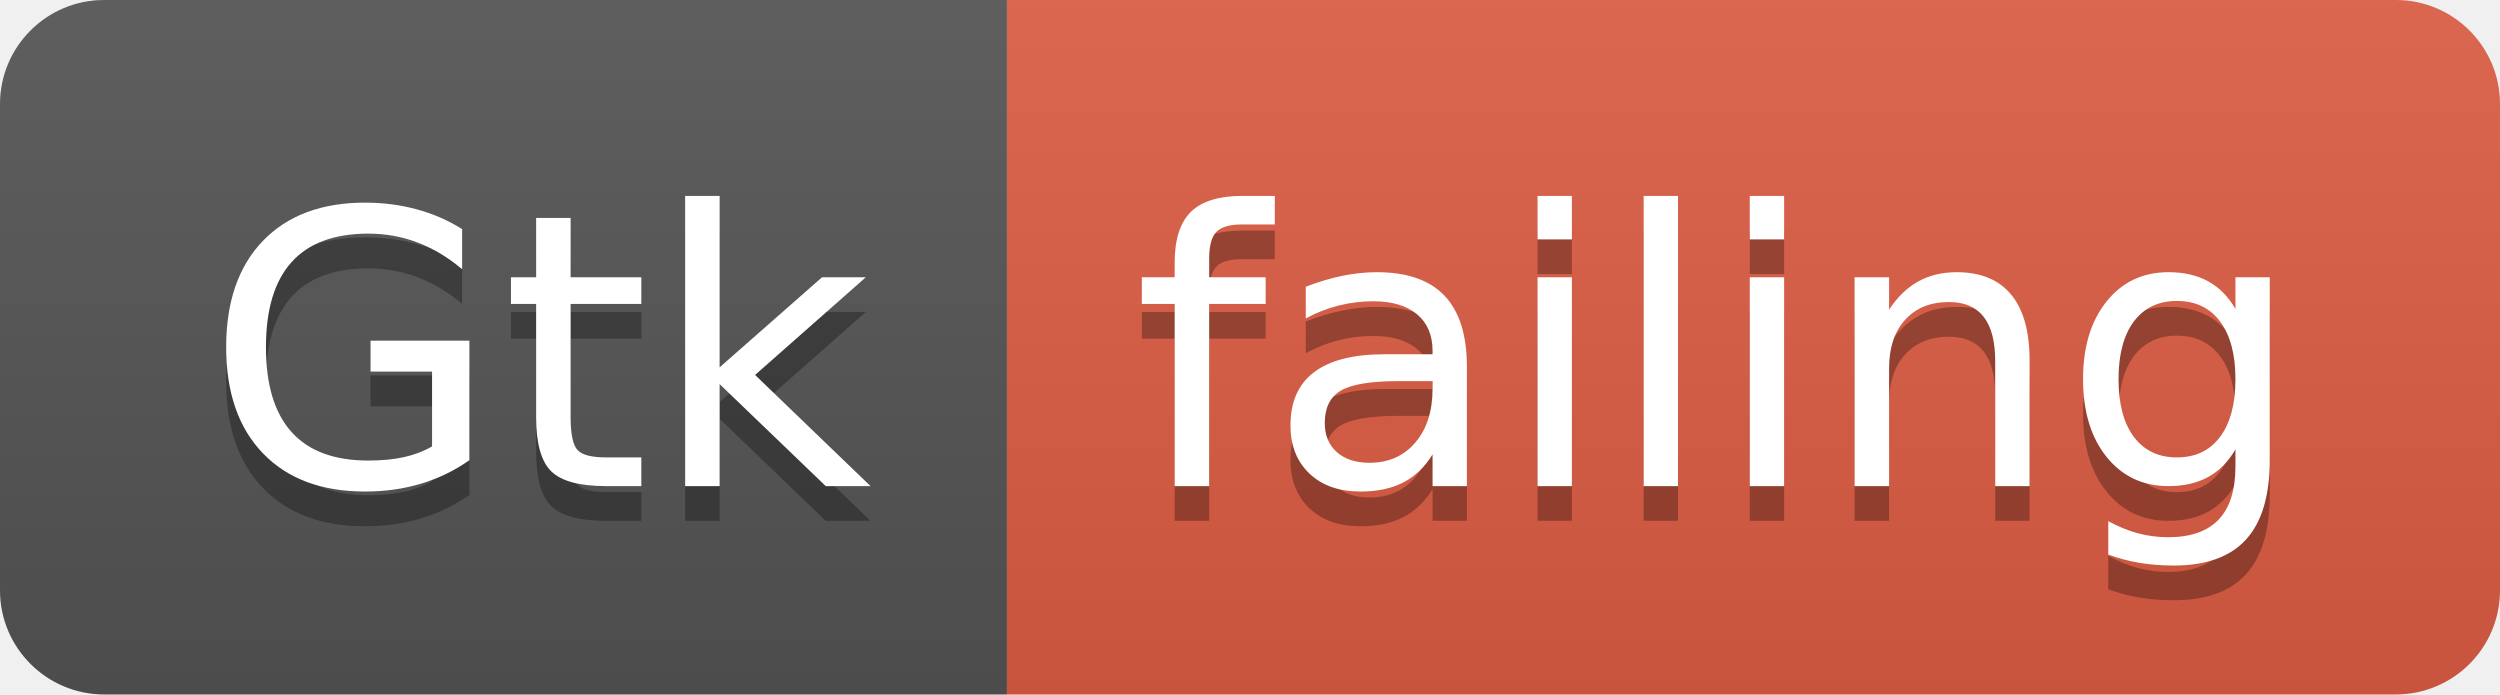
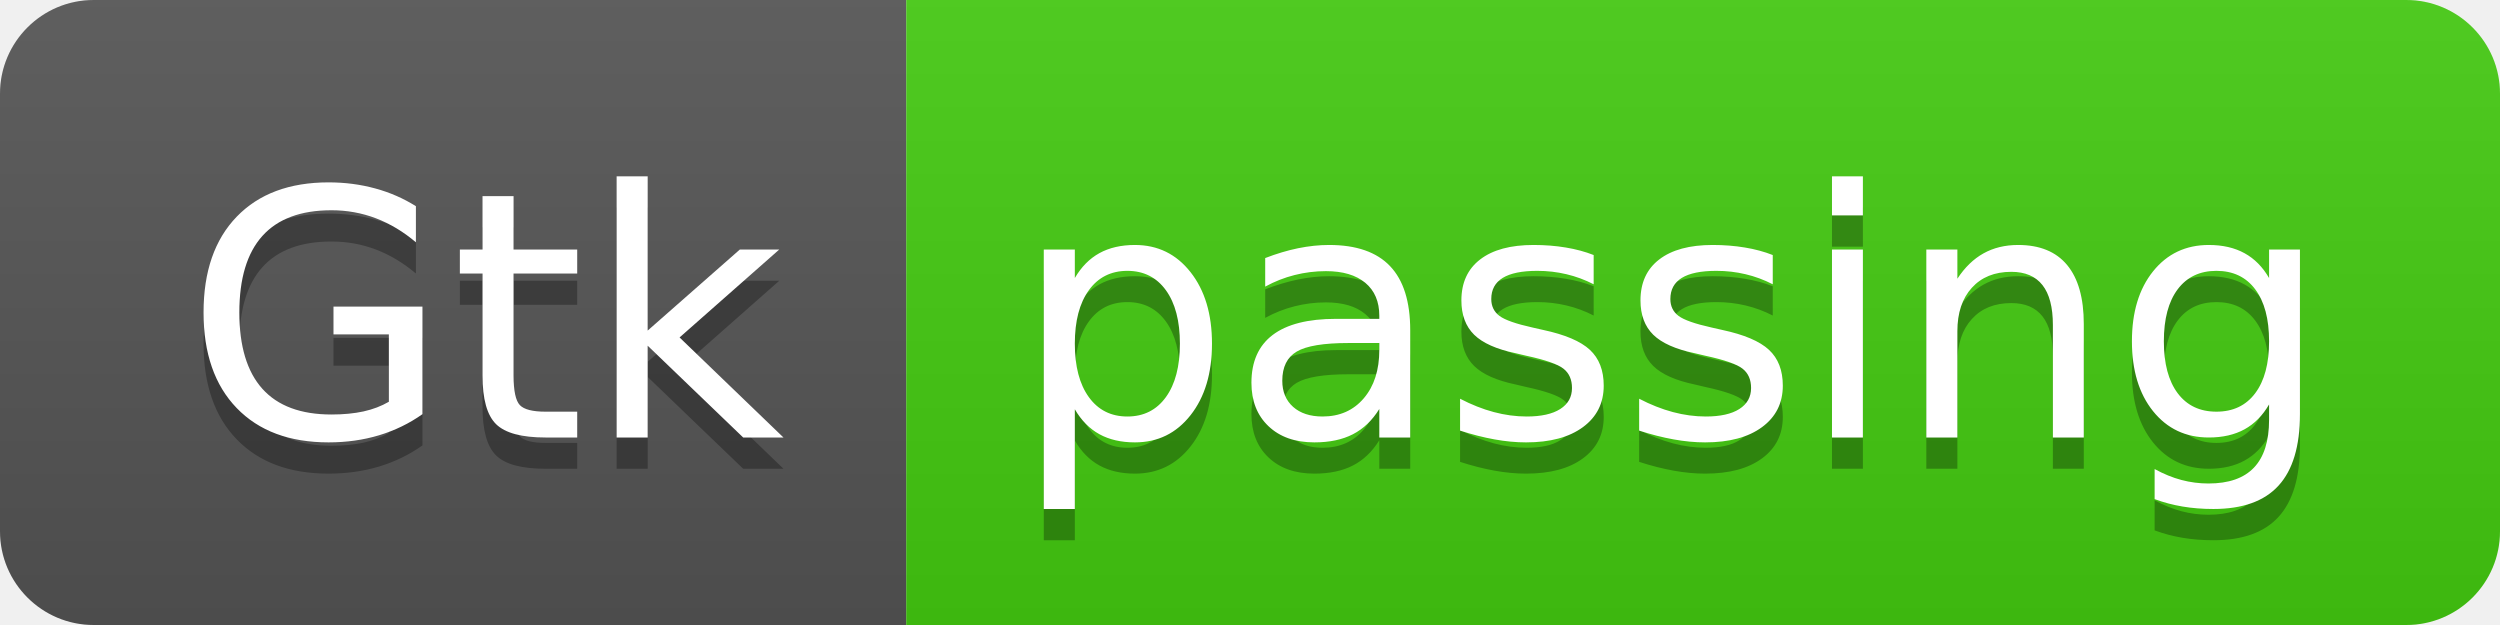
- <svg xmlns="http://www.w3.org/2000/svg" width="72" height="20">
+ <svg xmlns="http://www.w3.org/2000/svg" width="80" height="20">
  <linearGradient id="smooth" x2="0" y2="100%">
    <stop offset="0" stop-color="#bbb" stop-opacity=".1" />
    <stop offset="1" stop-opacity=".1" />
  </linearGradient>
  <clipPath id="round">
-     <rect width="72" height="20" rx="3" fill="#fff" />
+     <rect width="80" height="20" rx="3" fill="#fff" />
  </clipPath>
  <g clip-path="url(#round)">
    <rect width="29" height="20" fill="#555" />
-     <rect x="29" width="43" height="20" fill="#e05d44" />
-     <rect width="72" height="20" fill="url(#smooth)" />
+     <rect x="29" width="51" height="20" fill="#4c1" />
+     <rect width="80" height="20" fill="url(#smooth)" />
  </g>
  <g fill="#fff" text-anchor="middle" font-family="DejaVu Sans,Verdana,Geneva,sans-serif" font-size="110">
    <text x="155" y="150" fill="#010101" fill-opacity=".3" transform="scale(0.1)" textLength="190" lengthAdjust="spacing">Gtk</text>
    <text x="155" y="140" transform="scale(0.1)" textLength="190" lengthAdjust="spacing">Gtk</text>
-     <text x="495" y="150" fill="#010101" fill-opacity=".3" transform="scale(0.1)" textLength="330" lengthAdjust="spacing">failing</text>
-     <text x="495" y="140" transform="scale(0.1)" textLength="330" lengthAdjust="spacing">failing</text>
+     <text x="535" y="150" fill="#010101" fill-opacity=".3" transform="scale(0.1)" textLength="410" lengthAdjust="spacing">passing</text>
+     <text x="535" y="140" transform="scale(0.1)" textLength="410" lengthAdjust="spacing">passing</text>
  </g>
</svg>
